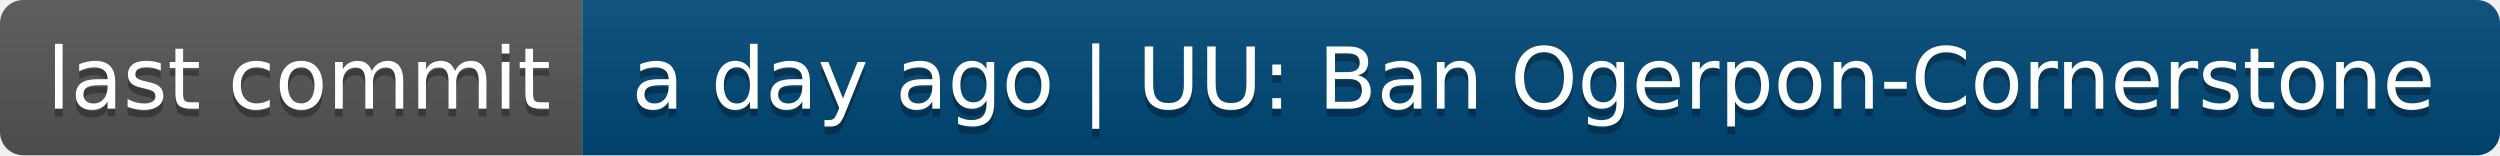
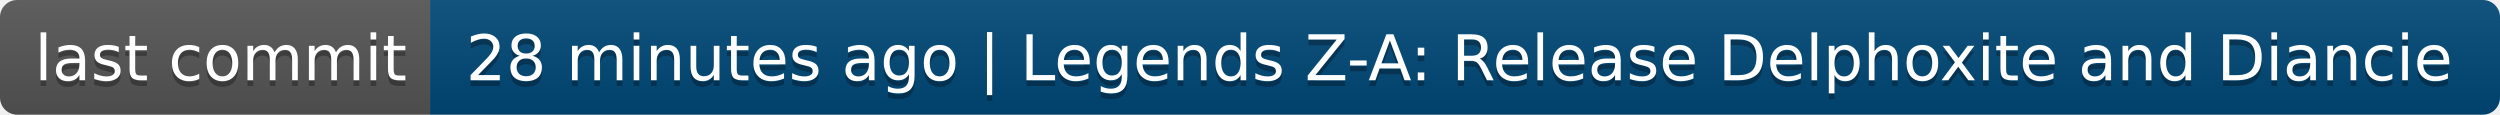
- <svg xmlns="http://www.w3.org/2000/svg" width="322" height="20" role="img" aria-label="last commit: a day ago | UU: Ban Ogerpon-Cornerstone">
+ <svg xmlns="http://www.w3.org/2000/svg" width="436" height="20" role="img" aria-label="last commit: 28 minutes ago | Legends Z-A: Release Delphoxite and Diancie">
  <linearGradient id="s" x2="0" y2="100%">
    <stop offset="0" stop-color="#bbb" stop-opacity=".1" />
    <stop offset="1" stop-opacity=".1" />
  </linearGradient>
  <clipPath id="r">
-     <rect width="322" height="20" rx="3" fill="#fff" />
+     <rect width="436" height="20" rx="3" fill="#fff" />
  </clipPath>
  <g clip-path="url(#r)">
    <rect width="75" height="20" fill="#555" />
-     <rect x="75" width="247" height="20" fill="#004878" />
-     <rect width="322" height="20" fill="url(#s)" />
+     <rect x="75" width="361" height="20" fill="#004878" />
+     <rect width="436" height="20" fill="url(#s)" />
  </g>
  <g fill="#fff" text-anchor="middle" font-family="Verdana,Geneva,DejaVu Sans,sans-serif" text-rendering="geometricPrecision" font-size="110">
    <text aria-hidden="true" x="385" y="150" fill="#010101" fill-opacity=".3" transform="scale(.1)" textLength="650">last commit</text>
    <text x="385" y="140" transform="scale(.1)" fill="#fff" textLength="650">last commit</text>
-     <text aria-hidden="true" x="1975" y="150" fill="#010101" fill-opacity=".3" transform="scale(.1)" textLength="2370">a day ago | UU: Ban Ogerpon-Cornerstone</text>
-     <text x="1975" y="140" transform="scale(.1)" fill="#fff" textLength="2370">a day ago | UU: Ban Ogerpon-Cornerstone</text>
+     <text aria-hidden="true" x="2545" y="150" fill="#010101" fill-opacity=".3" transform="scale(.1)" textLength="3510">28 minutes ago | Legends Z-A: Release Delphoxite and Diancie</text>
+     <text x="2545" y="140" transform="scale(.1)" fill="#fff" textLength="3510">28 minutes ago | Legends Z-A: Release Delphoxite and Diancie</text>
  </g>
</svg>
